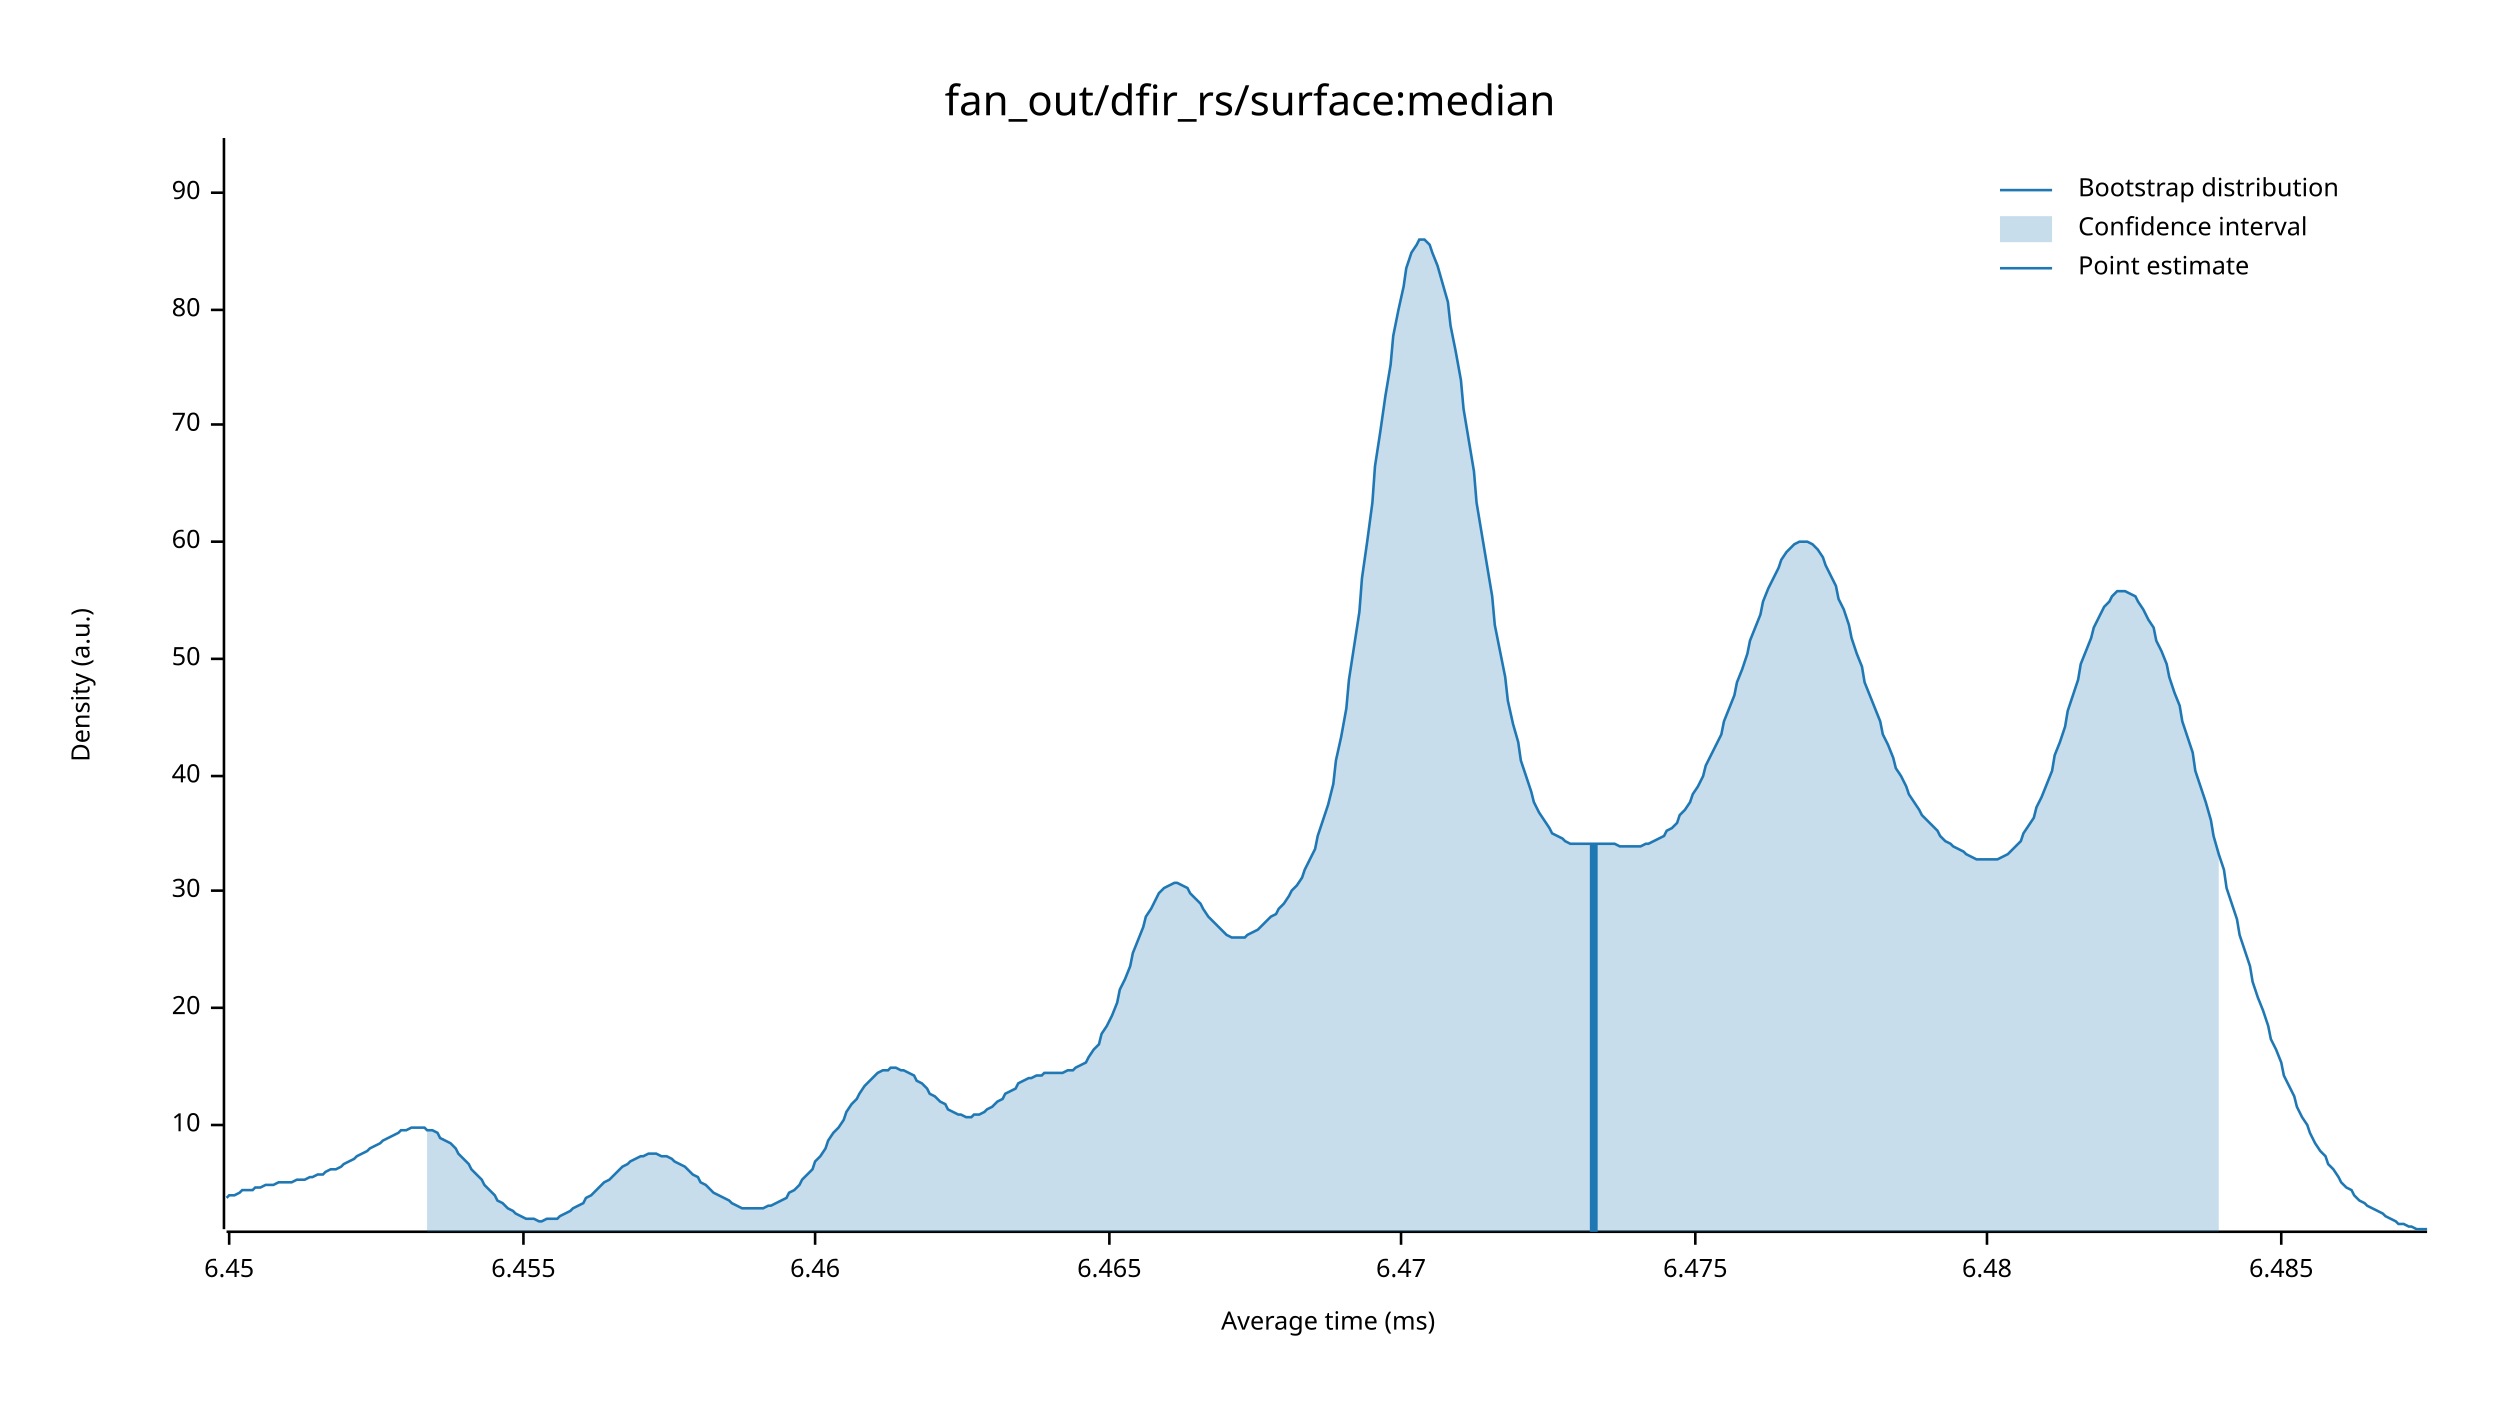
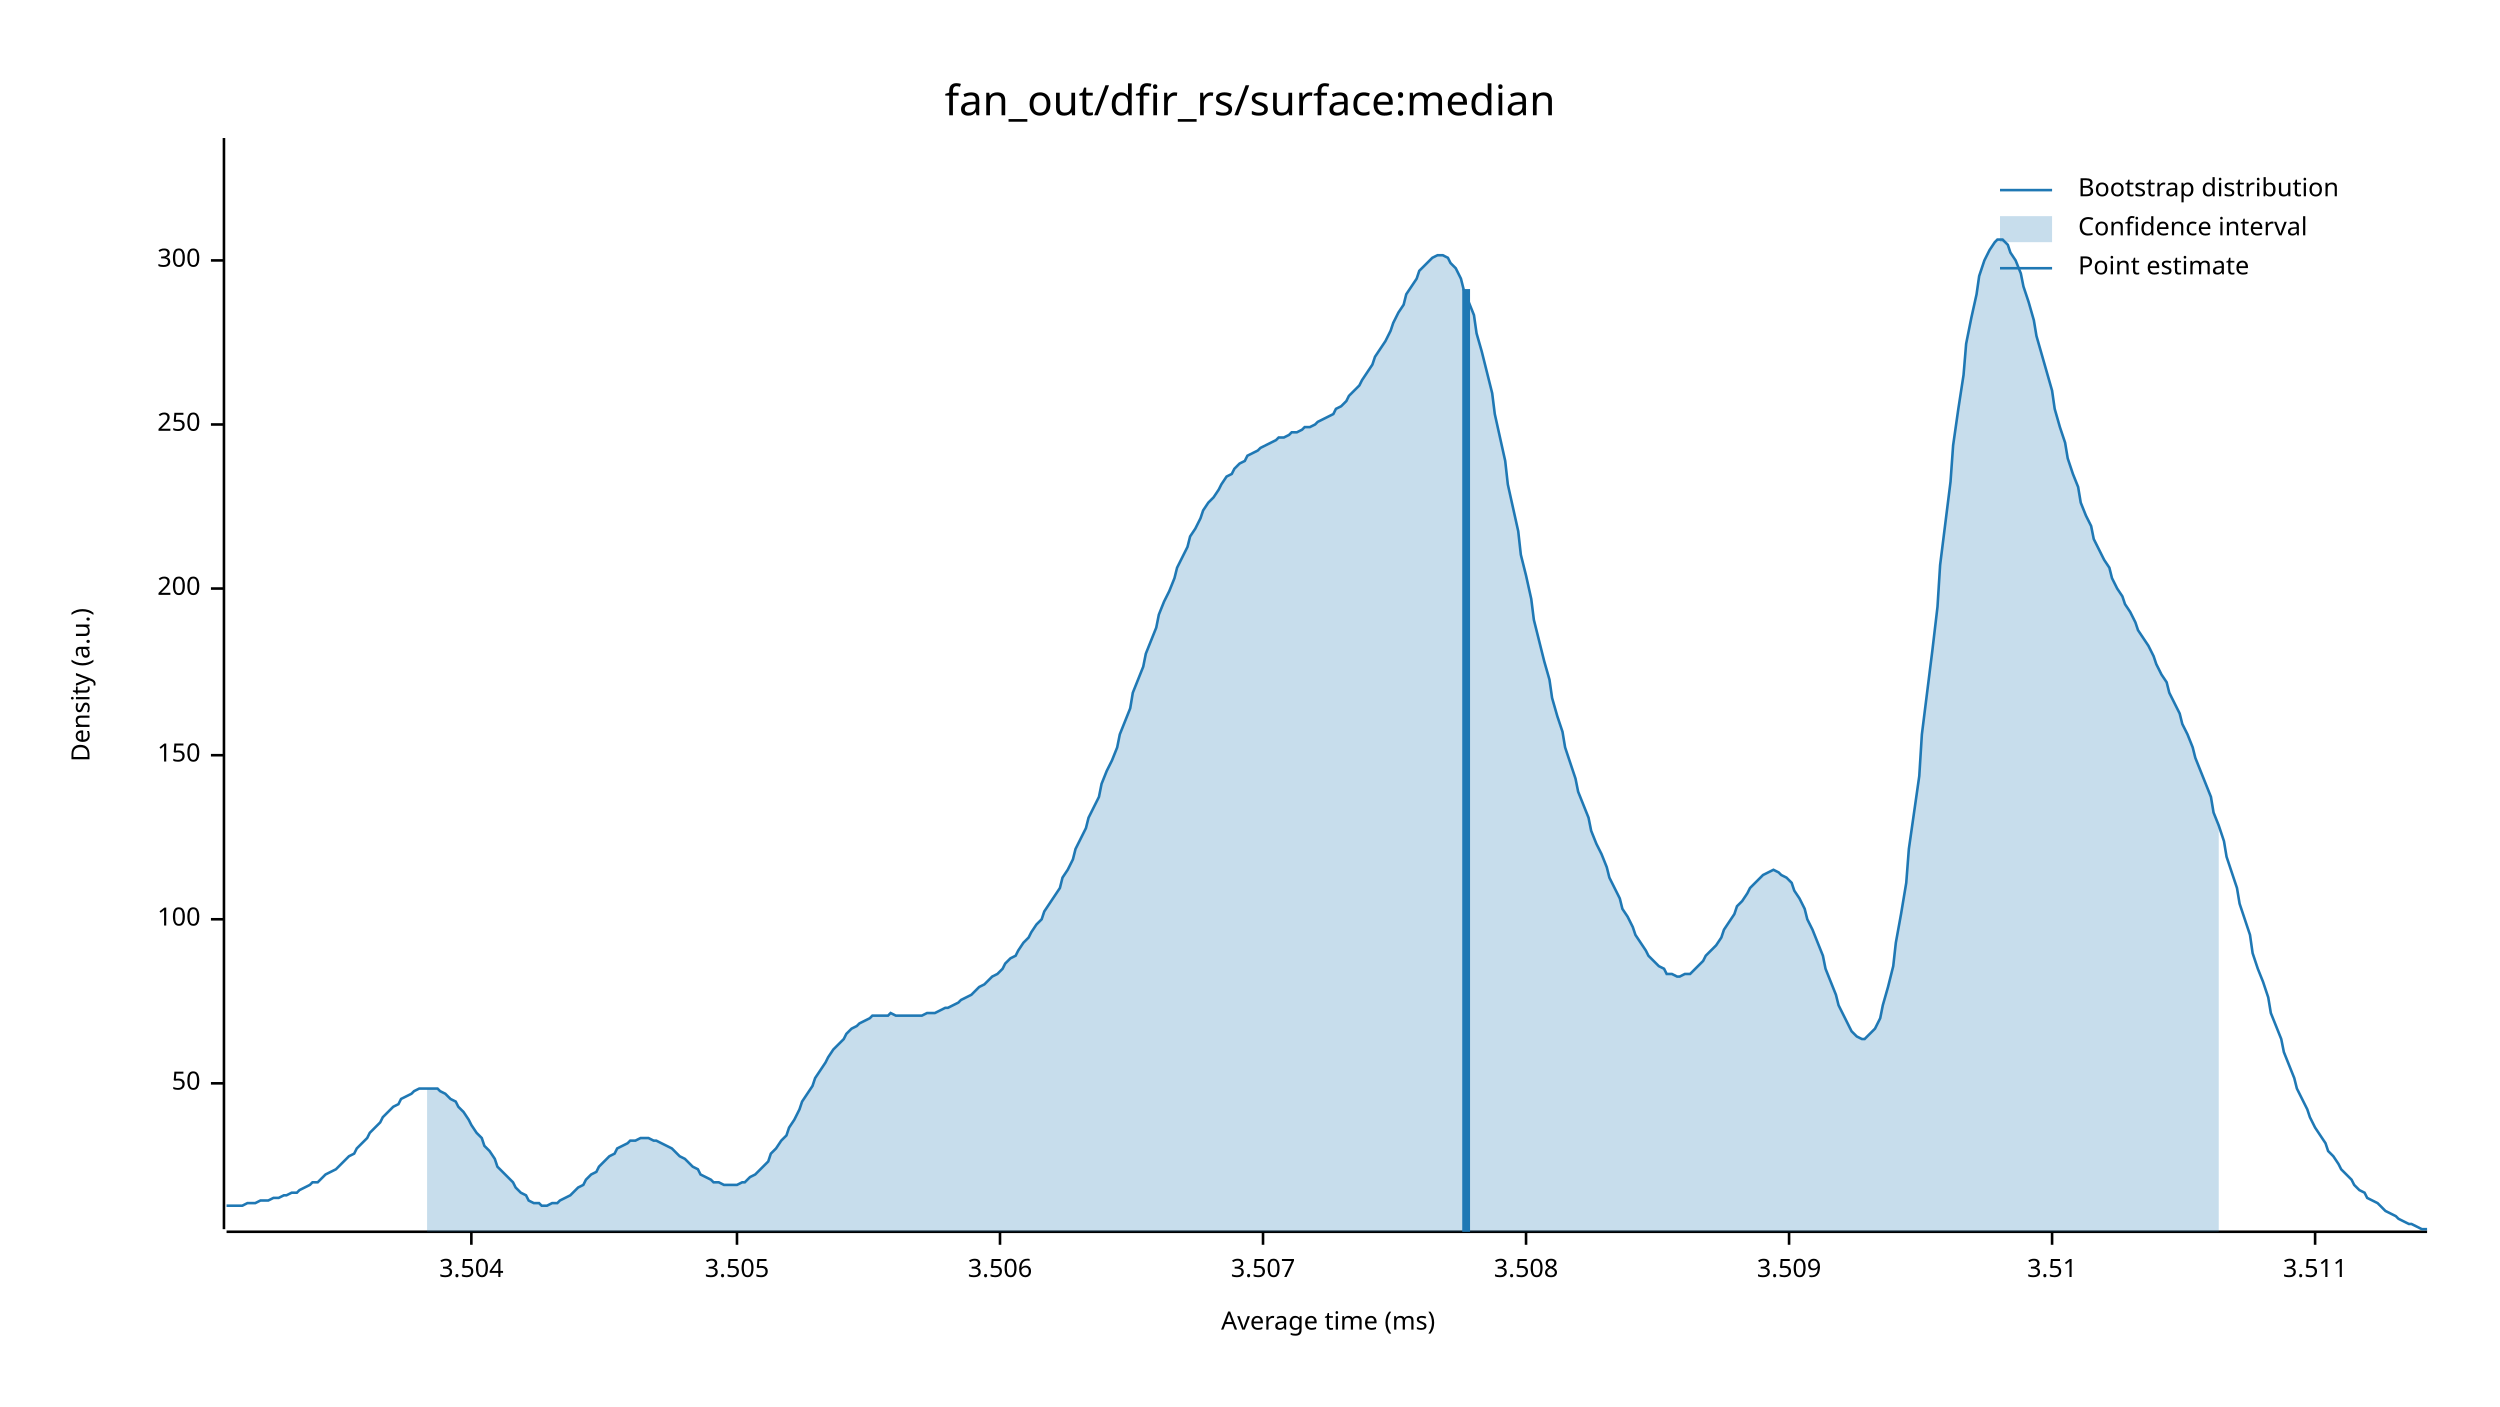
<svg xmlns="http://www.w3.org/2000/svg" width="960" height="540" viewBox="0 0 960 540">
  <text x="480" y="32" dy="0.76em" text-anchor="middle" font-family="sans-serif" font-size="16.129" opacity="1" fill="#000000">
fan_out/dfir_rs/surface:median
</text>
  <text x="27" y="263" dy="0.76em" text-anchor="middle" font-family="sans-serif" font-size="9.677" opacity="1" fill="#000000" transform="rotate(270, 27, 263)">
Density (a.u.)
</text>
  <text x="510" y="513" dy="-0.5ex" text-anchor="middle" font-family="sans-serif" font-size="9.677" opacity="1" fill="#000000">
Average time (ms)
</text>
  <polyline fill="none" opacity="1" stroke="#000000" stroke-width="1" points="86,53 86,472 " />
-   <text x="77" y="432" dy="0.5ex" text-anchor="end" font-family="sans-serif" font-size="9.677" opacity="1" fill="#000000">
- 10
- </text>
-   <polyline fill="none" opacity="1" stroke="#000000" stroke-width="1" points="81,432 86,432 " />
-   <text x="77" y="387" dy="0.5ex" text-anchor="end" font-family="sans-serif" font-size="9.677" opacity="1" fill="#000000">
- 20
- </text>
-   <polyline fill="none" opacity="1" stroke="#000000" stroke-width="1" points="81,387 86,387 " />
-   <text x="77" y="342" dy="0.5ex" text-anchor="end" font-family="sans-serif" font-size="9.677" opacity="1" fill="#000000">
- 30
- </text>
-   <polyline fill="none" opacity="1" stroke="#000000" stroke-width="1" points="81,342 86,342 " />
-   <text x="77" y="298" dy="0.5ex" text-anchor="end" font-family="sans-serif" font-size="9.677" opacity="1" fill="#000000">
- 40
- </text>
-   <polyline fill="none" opacity="1" stroke="#000000" stroke-width="1" points="81,298 86,298 " />
-   <text x="77" y="253" dy="0.5ex" text-anchor="end" font-family="sans-serif" font-size="9.677" opacity="1" fill="#000000">
+   <text x="77" y="416" dy="0.5ex" text-anchor="end" font-family="sans-serif" font-size="9.677" opacity="1" fill="#000000">
50
</text>
-   <polyline fill="none" opacity="1" stroke="#000000" stroke-width="1" points="81,253 86,253 " />
-   <text x="77" y="208" dy="0.5ex" text-anchor="end" font-family="sans-serif" font-size="9.677" opacity="1" fill="#000000">
- 60
+   <polyline fill="none" opacity="1" stroke="#000000" stroke-width="1" points="81,416 86,416 " />
+   <text x="77" y="353" dy="0.5ex" text-anchor="end" font-family="sans-serif" font-size="9.677" opacity="1" fill="#000000">
+ 100
</text>
-   <polyline fill="none" opacity="1" stroke="#000000" stroke-width="1" points="81,208 86,208 " />
+   <polyline fill="none" opacity="1" stroke="#000000" stroke-width="1" points="81,353 86,353 " />
+   <text x="77" y="290" dy="0.5ex" text-anchor="end" font-family="sans-serif" font-size="9.677" opacity="1" fill="#000000">
+ 150
+ </text>
+   <polyline fill="none" opacity="1" stroke="#000000" stroke-width="1" points="81,290 86,290 " />
+   <text x="77" y="226" dy="0.5ex" text-anchor="end" font-family="sans-serif" font-size="9.677" opacity="1" fill="#000000">
+ 200
+ </text>
+   <polyline fill="none" opacity="1" stroke="#000000" stroke-width="1" points="81,226 86,226 " />
  <text x="77" y="163" dy="0.5ex" text-anchor="end" font-family="sans-serif" font-size="9.677" opacity="1" fill="#000000">
- 70
+ 250
</text>
  <polyline fill="none" opacity="1" stroke="#000000" stroke-width="1" points="81,163 86,163 " />
-   <text x="77" y="119" dy="0.5ex" text-anchor="end" font-family="sans-serif" font-size="9.677" opacity="1" fill="#000000">
- 80
+   <text x="77" y="100" dy="0.5ex" text-anchor="end" font-family="sans-serif" font-size="9.677" opacity="1" fill="#000000">
+ 300
</text>
-   <polyline fill="none" opacity="1" stroke="#000000" stroke-width="1" points="81,119 86,119 " />
-   <text x="77" y="74" dy="0.5ex" text-anchor="end" font-family="sans-serif" font-size="9.677" opacity="1" fill="#000000">
- 90
+   <polyline fill="none" opacity="1" stroke="#000000" stroke-width="1" points="81,100 86,100 " />
+   <polyline fill="none" opacity="1" stroke="#000000" stroke-width="1" points="87,473 932,473 " />
+   <text x="181" y="483" dy="0.76em" text-anchor="middle" font-family="sans-serif" font-size="9.677" opacity="1" fill="#000000">
+ 3.504
</text>
-   <polyline fill="none" opacity="1" stroke="#000000" stroke-width="1" points="81,74 86,74 " />
-   <polyline fill="none" opacity="1" stroke="#000000" stroke-width="1" points="87,473 932,473 " />
-   <text x="88" y="483" dy="0.76em" text-anchor="middle" font-family="sans-serif" font-size="9.677" opacity="1" fill="#000000">
- 6.45
+   <polyline fill="none" opacity="1" stroke="#000000" stroke-width="1" points="181,473 181,478 " />
+   <text x="283" y="483" dy="0.76em" text-anchor="middle" font-family="sans-serif" font-size="9.677" opacity="1" fill="#000000">
+ 3.505
</text>
-   <polyline fill="none" opacity="1" stroke="#000000" stroke-width="1" points="88,473 88,478 " />
-   <text x="201" y="483" dy="0.76em" text-anchor="middle" font-family="sans-serif" font-size="9.677" opacity="1" fill="#000000">
- 6.455
+   <polyline fill="none" opacity="1" stroke="#000000" stroke-width="1" points="283,473 283,478 " />
+   <text x="384" y="483" dy="0.76em" text-anchor="middle" font-family="sans-serif" font-size="9.677" opacity="1" fill="#000000">
+ 3.506
</text>
-   <polyline fill="none" opacity="1" stroke="#000000" stroke-width="1" points="201,473 201,478 " />
-   <text x="313" y="483" dy="0.76em" text-anchor="middle" font-family="sans-serif" font-size="9.677" opacity="1" fill="#000000">
- 6.46
+   <polyline fill="none" opacity="1" stroke="#000000" stroke-width="1" points="384,473 384,478 " />
+   <text x="485" y="483" dy="0.76em" text-anchor="middle" font-family="sans-serif" font-size="9.677" opacity="1" fill="#000000">
+ 3.507
</text>
-   <polyline fill="none" opacity="1" stroke="#000000" stroke-width="1" points="313,473 313,478 " />
-   <text x="426" y="483" dy="0.76em" text-anchor="middle" font-family="sans-serif" font-size="9.677" opacity="1" fill="#000000">
- 6.465
+   <polyline fill="none" opacity="1" stroke="#000000" stroke-width="1" points="485,473 485,478 " />
+   <text x="586" y="483" dy="0.76em" text-anchor="middle" font-family="sans-serif" font-size="9.677" opacity="1" fill="#000000">
+ 3.508
</text>
-   <polyline fill="none" opacity="1" stroke="#000000" stroke-width="1" points="426,473 426,478 " />
-   <text x="538" y="483" dy="0.76em" text-anchor="middle" font-family="sans-serif" font-size="9.677" opacity="1" fill="#000000">
- 6.47
+   <polyline fill="none" opacity="1" stroke="#000000" stroke-width="1" points="586,473 586,478 " />
+   <text x="687" y="483" dy="0.76em" text-anchor="middle" font-family="sans-serif" font-size="9.677" opacity="1" fill="#000000">
+ 3.509
</text>
-   <polyline fill="none" opacity="1" stroke="#000000" stroke-width="1" points="538,473 538,478 " />
-   <text x="651" y="483" dy="0.76em" text-anchor="middle" font-family="sans-serif" font-size="9.677" opacity="1" fill="#000000">
- 6.475
+   <polyline fill="none" opacity="1" stroke="#000000" stroke-width="1" points="687,473 687,478 " />
+   <text x="788" y="483" dy="0.76em" text-anchor="middle" font-family="sans-serif" font-size="9.677" opacity="1" fill="#000000">
+ 3.51
</text>
-   <polyline fill="none" opacity="1" stroke="#000000" stroke-width="1" points="651,473 651,478 " />
-   <text x="763" y="483" dy="0.76em" text-anchor="middle" font-family="sans-serif" font-size="9.677" opacity="1" fill="#000000">
- 6.48
+   <polyline fill="none" opacity="1" stroke="#000000" stroke-width="1" points="788,473 788,478 " />
+   <text x="889" y="483" dy="0.76em" text-anchor="middle" font-family="sans-serif" font-size="9.677" opacity="1" fill="#000000">
+ 3.511
</text>
-   <polyline fill="none" opacity="1" stroke="#000000" stroke-width="1" points="763,473 763,478 " />
-   <text x="876" y="483" dy="0.76em" text-anchor="middle" font-family="sans-serif" font-size="9.677" opacity="1" fill="#000000">
- 6.485
- </text>
-   <polyline fill="none" opacity="1" stroke="#000000" stroke-width="1" points="876,473 876,478 " />
-   <polyline fill="none" opacity="1" stroke="#1F78B4" stroke-width="1" points="87,460 88,459 90,459 92,458 93,457 95,457 97,457 98,456 100,456 102,455 103,455 105,455 107,454 109,454 110,454 112,454 114,453 115,453 117,453 119,452 120,452 122,451 124,451 125,450 127,449 129,449 131,448 132,447 134,446 136,445 137,444 139,443 141,442 142,441 144,440 146,439 147,438 149,437 151,436 153,435 154,434 156,434 158,433 159,433 161,433 163,433 164,434 166,434 168,435 169,437 171,438 173,439 175,441 176,443 178,445 180,447 181,449 183,451 185,453 186,455 188,457 190,459 191,461 193,462 195,464 197,465 198,466 200,467 202,468 203,468 205,468 207,469 208,469 210,468 212,468 214,468 215,467 217,466 219,465 220,464 222,463 224,462 225,460 227,459 229,457 230,456 232,454 234,453 236,451 237,450 239,448 241,447 242,446 244,445 246,444 247,444 249,443 251,443 252,443 254,444 256,444 258,445 259,446 261,447 263,448 264,449 266,451 268,452 269,454 271,455 273,457 274,458 276,459 278,460 280,461 281,462 283,463 285,464 286,464 288,464 290,464 291,464 293,464 295,463 296,463 298,462 300,461 302,460 303,458 305,457 307,455 308,453 310,451 312,449 313,446 315,444 317,441 318,438 320,435 322,433 324,430 325,427 327,424 329,422 330,420 332,417 334,415 335,414 337,412 339,411 341,411 342,410 344,410 346,411 347,411 349,412 351,413 352,415 354,416 356,418 357,420 359,421 361,423 363,424 364,426 366,427 368,428 369,428 371,429 373,429 374,428 376,428 378,427 379,426 381,425 383,423 385,422 386,420 388,419 390,418 391,416 393,415 395,414 396,414 398,413 400,413 401,412 403,412 405,412 407,412 408,412 410,411 412,411 413,410 415,409 417,408 418,406 420,403 422,401 423,397 425,394 427,390 429,385 430,380 432,376 434,371 435,366 437,361 439,356 440,352 442,349 444,345 445,343 447,341 449,340 451,339 452,339 454,340 456,341 457,343 459,345 461,347 462,349 464,352 466,354 468,356 469,357 471,359 473,360 474,360 476,360 478,360 479,359 481,358 483,357 484,356 486,354 488,352 490,351 491,349 493,347 495,344 496,342 498,340 500,337 501,334 503,330 505,326 506,321 508,315 510,309 512,301 513,292 515,283 517,272 518,261 520,248 522,235 523,222 525,208 527,193 528,179 530,166 532,152 534,140 535,129 537,119 539,110 540,103 542,97 544,94 545,92 547,92 549,94 550,97 552,102 554,109 556,116 557,125 559,135 561,146 562,157 564,169 566,181 567,193 569,205 571,217 573,229 574,240 576,250 578,260 579,269 581,278 583,285 584,292 586,298 588,304 589,308 591,312 593,315 595,318 596,320 598,321 600,322 601,323 603,324 605,324 606,324 608,324 610,324 611,324 613,324 615,324 617,324 618,324 620,324 622,325 623,325 625,325 627,325 628,325 630,325 632,324 633,324 635,323 637,322 639,321 640,319 642,318 644,316 645,313 647,311 649,308 650,305 652,302 654,298 655,294 657,290 659,286 661,282 662,277 664,272 666,267 667,262 669,257 671,251 672,246 674,241 676,236 677,231 679,226 681,222 683,218 684,215 686,212 688,210 689,209 691,208 693,208 694,208 696,209 698,211 700,214 701,217 703,221 705,225 706,230 708,234 710,240 711,245 713,251 715,256 716,262 718,267 720,272 722,277 723,282 725,286 727,291 728,295 730,298 732,302 733,305 735,308 737,311 738,313 740,315 742,317 744,319 745,321 747,323 749,324 750,325 752,326 754,327 755,328 757,329 759,330 760,330 762,330 764,330 766,330 767,330 769,329 771,328 772,327 774,325 776,323 777,320 779,317 781,314 782,310 784,306 786,301 788,296 789,290 791,285 793,279 794,273 796,267 798,261 799,255 801,250 803,245 804,241 806,237 808,233 810,231 811,229 813,227 815,227 816,227 818,228 820,229 821,231 823,234 825,238 827,241 828,246 830,250 832,255 833,260 835,266 837,271 838,277 840,283 842,289 843,296 845,302 847,308 849,315 850,321 852,328 854,334 855,341 857,347 859,353 860,359 862,365 864,371 865,377 867,383 869,388 871,394 872,399 874,403 876,408 877,413 879,417 881,421 882,425 884,429 886,432 887,435 889,439 891,442 893,444 894,447 896,449 898,452 899,454 901,456 903,457 904,459 906,461 908,462 909,463 911,464 913,465 915,466 916,467 918,468 920,469 921,470 923,470 925,471 926,471 928,472 930,472 932,472 " />
-   <polygon opacity="0.25" fill="#1F78B4" points="164,434 166,434 168,435 169,437 171,438 173,439 175,441 176,443 178,445 180,447 181,449 183,451 185,453 186,455 188,457 190,459 191,461 193,462 195,464 197,465 198,466 200,467 202,468 203,468 205,468 207,469 208,469 210,468 212,468 214,468 215,467 217,466 219,465 220,464 222,463 224,462 225,460 227,459 229,457 230,456 232,454 234,453 236,451 237,450 239,448 241,447 242,446 244,445 246,444 247,444 249,443 251,443 252,443 254,444 256,444 258,445 259,446 261,447 263,448 264,449 266,451 268,452 269,454 271,455 273,457 274,458 276,459 278,460 280,461 281,462 283,463 285,464 286,464 288,464 290,464 291,464 293,464 295,463 296,463 298,462 300,461 302,460 303,458 305,457 307,455 308,453 310,451 312,449 313,446 315,444 317,441 318,438 320,435 322,433 324,430 325,427 327,424 329,422 330,420 332,417 334,415 335,414 337,412 339,411 341,411 342,410 344,410 346,411 347,411 349,412 351,413 352,415 354,416 356,418 357,420 359,421 361,423 363,424 364,426 366,427 368,428 369,428 371,429 373,429 374,428 376,428 378,427 379,426 381,425 383,423 385,422 386,420 388,419 390,418 391,416 393,415 395,414 396,414 398,413 400,413 401,412 403,412 405,412 407,412 408,412 410,411 412,411 413,410 415,409 417,408 418,406 420,403 422,401 423,397 425,394 427,390 429,385 430,380 432,376 434,371 435,366 437,361 439,356 440,352 442,349 444,345 445,343 447,341 449,340 451,339 452,339 454,340 456,341 457,343 459,345 461,347 462,349 464,352 466,354 468,356 469,357 471,359 473,360 474,360 476,360 478,360 479,359 481,358 483,357 484,356 486,354 488,352 490,351 491,349 493,347 495,344 496,342 498,340 500,337 501,334 503,330 505,326 506,321 508,315 510,309 512,301 513,292 515,283 517,272 518,261 520,248 522,235 523,222 525,208 527,193 528,179 530,166 532,152 534,140 535,129 537,119 539,110 540,103 542,97 544,94 545,92 547,92 549,94 550,97 552,102 554,109 556,116 557,125 559,135 561,146 562,157 564,169 566,181 567,193 569,205 571,217 573,229 574,240 576,250 578,260 579,269 581,278 583,285 584,292 586,298 588,304 589,308 591,312 593,315 595,318 596,320 598,321 600,322 601,323 603,324 605,324 606,324 608,324 610,324 611,324 613,324 615,324 617,324 618,324 620,324 622,325 623,325 625,325 627,325 628,325 630,325 632,324 633,324 635,323 637,322 639,321 640,319 642,318 644,316 645,313 647,311 649,308 650,305 652,302 654,298 655,294 657,290 659,286 661,282 662,277 664,272 666,267 667,262 669,257 671,251 672,246 674,241 676,236 677,231 679,226 681,222 683,218 684,215 686,212 688,210 689,209 691,208 693,208 694,208 696,209 698,211 700,214 701,217 703,221 705,225 706,230 708,234 710,240 711,245 713,251 715,256 716,262 718,267 720,272 722,277 723,282 725,286 727,291 728,295 730,298 732,302 733,305 735,308 737,311 738,313 740,315 742,317 744,319 745,321 747,323 749,324 750,325 752,326 754,327 755,328 757,329 759,330 760,330 762,330 764,330 766,330 767,330 769,329 771,328 772,327 774,325 776,323 777,320 779,317 781,314 782,310 784,306 786,301 788,296 789,290 791,285 793,279 794,273 796,267 798,261 799,255 801,250 803,245 804,241 806,237 808,233 810,231 811,229 813,227 815,227 816,227 818,228 820,229 821,231 823,234 825,238 827,241 828,246 830,250 832,255 833,260 835,266 837,271 838,277 840,283 842,289 843,296 845,302 847,308 849,315 850,321 852,328 852,473 164,473 " />
-   <polyline fill="none" opacity="1" stroke="#1F78B4" stroke-width="3" points="612,473 612,324 " />
+   <polyline fill="none" opacity="1" stroke="#000000" stroke-width="1" points="889,473 889,478 " />
+   <polyline fill="none" opacity="1" stroke="#1F78B4" stroke-width="1" points="87,463 88,463 90,463 92,463 93,463 95,462 97,462 98,462 100,461 102,461 103,461 105,460 107,460 109,459 110,459 112,458 114,458 115,457 117,456 119,455 120,454 122,454 124,452 125,451 127,450 129,449 131,447 132,446 134,444 136,443 137,441 139,439 141,437 142,435 144,433 146,431 147,429 149,427 151,425 153,424 154,422 156,421 158,420 159,419 161,418 163,418 164,418 166,418 168,418 169,419 171,420 173,422 175,423 176,425 178,427 180,430 181,432 183,435 185,437 186,440 188,442 190,445 191,448 193,450 195,452 197,454 198,456 200,458 202,459 203,461 205,462 207,462 208,463 210,463 212,462 214,462 215,461 217,460 219,459 220,458 222,456 224,455 225,453 227,451 229,450 230,448 232,446 234,444 236,443 237,441 239,440 241,439 242,438 244,438 246,437 247,437 249,437 251,438 252,438 254,439 256,440 258,441 259,442 261,444 263,445 264,446 266,448 268,449 269,451 271,452 273,453 274,454 276,454 278,455 280,455 281,455 283,455 285,454 286,454 288,452 290,451 291,450 293,448 295,446 296,443 298,441 300,438 302,436 303,433 305,430 307,426 308,423 310,420 312,417 313,414 315,411 317,408 318,406 320,403 322,401 324,399 325,397 327,395 329,394 330,393 332,392 334,391 335,390 337,390 339,390 341,390 342,389 344,390 346,390 347,390 349,390 351,390 352,390 354,390 356,389 357,389 359,389 361,388 363,387 364,387 366,386 368,385 369,384 371,383 373,382 374,381 376,379 378,378 379,377 381,375 383,374 385,372 386,370 388,368 390,367 391,365 393,362 395,360 396,358 398,355 400,353 401,350 403,347 405,344 407,341 408,337 410,334 412,330 413,326 415,322 417,318 418,314 420,310 422,306 423,301 425,296 427,292 429,287 430,282 432,277 434,272 435,266 437,261 439,256 440,251 442,246 444,241 445,236 447,231 449,227 451,222 452,218 454,214 456,210 457,206 459,203 461,199 462,196 464,193 466,191 468,188 469,186 471,183 473,182 474,180 476,178 478,177 479,175 481,174 483,173 484,172 486,171 488,170 490,169 491,168 493,168 495,167 496,166 498,166 500,165 501,164 503,164 505,163 506,162 508,161 510,160 512,159 513,157 515,156 517,154 518,152 520,150 522,148 523,146 525,143 527,140 528,137 530,134 532,131 534,127 535,124 537,120 539,117 540,113 542,110 544,107 545,104 547,102 549,100 550,99 552,98 554,98 556,99 557,101 559,103 561,107 562,111 564,116 566,121 567,128 569,135 571,143 573,151 574,159 576,168 578,177 579,186 581,195 583,204 584,213 586,221 588,230 589,238 591,246 593,254 595,261 596,268 598,275 600,281 601,287 603,293 605,299 606,304 608,309 610,314 611,319 613,324 615,328 617,333 618,337 620,341 622,345 623,349 625,352 627,356 628,359 630,362 632,365 633,367 635,369 637,371 639,372 640,374 642,374 644,375 645,375 647,374 649,374 650,373 652,371 654,369 655,367 657,365 659,363 661,360 662,357 664,354 666,351 667,348 669,346 671,343 672,341 674,339 676,337 677,336 679,335 681,334 683,335 684,336 686,337 688,339 689,342 691,345 693,349 694,353 696,357 698,362 700,367 701,372 703,377 705,382 706,386 708,390 710,394 711,396 713,398 715,399 716,399 718,397 720,395 722,391 723,386 725,379 727,371 728,362 730,351 732,339 733,326 735,312 737,298 738,282 740,266 742,250 744,233 745,217 747,201 749,185 750,171 752,157 754,144 755,132 757,122 759,113 760,106 762,100 764,96 766,93 767,92 769,92 771,94 772,97 774,100 776,105 777,110 779,116 781,123 782,129 784,136 786,143 788,150 789,157 791,164 793,170 794,176 796,182 798,187 799,193 801,198 803,202 804,207 806,211 808,215 810,218 811,222 813,226 815,229 816,232 818,235 820,239 821,242 823,245 825,248 827,252 828,255 830,259 832,262 833,266 835,270 837,274 838,278 840,282 842,287 843,291 845,296 847,301 849,306 850,312 852,317 854,323 855,329 857,335 859,341 860,347 862,353 864,359 865,366 867,372 869,377 871,383 872,389 874,394 876,399 877,404 879,409 881,414 882,418 884,422 886,426 887,429 889,433 891,436 893,439 894,442 896,444 898,447 899,449 901,451 903,453 904,455 906,457 908,458 909,460 911,461 913,462 915,464 916,465 918,466 920,467 921,468 923,469 925,470 926,470 928,471 930,472 932,472 " />
+   <polygon opacity="0.25" fill="#1F78B4" points="164,418 166,418 168,418 169,419 171,420 173,422 175,423 176,425 178,427 180,430 181,432 183,435 185,437 186,440 188,442 190,445 191,448 193,450 195,452 197,454 198,456 200,458 202,459 203,461 205,462 207,462 208,463 210,463 212,462 214,462 215,461 217,460 219,459 220,458 222,456 224,455 225,453 227,451 229,450 230,448 232,446 234,444 236,443 237,441 239,440 241,439 242,438 244,438 246,437 247,437 249,437 251,438 252,438 254,439 256,440 258,441 259,442 261,444 263,445 264,446 266,448 268,449 269,451 271,452 273,453 274,454 276,454 278,455 280,455 281,455 283,455 285,454 286,454 288,452 290,451 291,450 293,448 295,446 296,443 298,441 300,438 302,436 303,433 305,430 307,426 308,423 310,420 312,417 313,414 315,411 317,408 318,406 320,403 322,401 324,399 325,397 327,395 329,394 330,393 332,392 334,391 335,390 337,390 339,390 341,390 342,389 344,390 346,390 347,390 349,390 351,390 352,390 354,390 356,389 357,389 359,389 361,388 363,387 364,387 366,386 368,385 369,384 371,383 373,382 374,381 376,379 378,378 379,377 381,375 383,374 385,372 386,370 388,368 390,367 391,365 393,362 395,360 396,358 398,355 400,353 401,350 403,347 405,344 407,341 408,337 410,334 412,330 413,326 415,322 417,318 418,314 420,310 422,306 423,301 425,296 427,292 429,287 430,282 432,277 434,272 435,266 437,261 439,256 440,251 442,246 444,241 445,236 447,231 449,227 451,222 452,218 454,214 456,210 457,206 459,203 461,199 462,196 464,193 466,191 468,188 469,186 471,183 473,182 474,180 476,178 478,177 479,175 481,174 483,173 484,172 486,171 488,170 490,169 491,168 493,168 495,167 496,166 498,166 500,165 501,164 503,164 505,163 506,162 508,161 510,160 512,159 513,157 515,156 517,154 518,152 520,150 522,148 523,146 525,143 527,140 528,137 530,134 532,131 534,127 535,124 537,120 539,117 540,113 542,110 544,107 545,104 547,102 549,100 550,99 552,98 554,98 556,99 557,101 559,103 561,107 562,111 564,116 566,121 567,128 569,135 571,143 573,151 574,159 576,168 578,177 579,186 581,195 583,204 584,213 586,221 588,230 589,238 591,246 593,254 595,261 596,268 598,275 600,281 601,287 603,293 605,299 606,304 608,309 610,314 611,319 613,324 615,328 617,333 618,337 620,341 622,345 623,349 625,352 627,356 628,359 630,362 632,365 633,367 635,369 637,371 639,372 640,374 642,374 644,375 645,375 647,374 649,374 650,373 652,371 654,369 655,367 657,365 659,363 661,360 662,357 664,354 666,351 667,348 669,346 671,343 672,341 674,339 676,337 677,336 679,335 681,334 683,335 684,336 686,337 688,339 689,342 691,345 693,349 694,353 696,357 698,362 700,367 701,372 703,377 705,382 706,386 708,390 710,394 711,396 713,398 715,399 716,399 718,397 720,395 722,391 723,386 725,379 727,371 728,362 730,351 732,339 733,326 735,312 737,298 738,282 740,266 742,250 744,233 745,217 747,201 749,185 750,171 752,157 754,144 755,132 757,122 759,113 760,106 762,100 764,96 766,93 767,92 769,92 771,94 772,97 774,100 776,105 777,110 779,116 781,123 782,129 784,136 786,143 788,150 789,157 791,164 793,170 794,176 796,182 798,187 799,193 801,198 803,202 804,207 806,211 808,215 810,218 811,222 813,226 815,229 816,232 818,235 820,239 821,242 823,245 825,248 827,252 828,255 830,259 832,262 833,266 835,270 837,274 838,278 840,282 842,287 843,291 845,296 847,301 849,306 850,312 852,317 852,473 164,473 " />
+   <polyline fill="none" opacity="1" stroke="#1F78B4" stroke-width="3" points="563,473 563,111 " />
  <text x="798" y="68" dy="0.76em" text-anchor="start" font-family="sans-serif" font-size="9.677" opacity="1" fill="#000000">
Bootstrap distribution
</text>
  <text x="798" y="83" dy="0.76em" text-anchor="start" font-family="sans-serif" font-size="9.677" opacity="1" fill="#000000">
Confidence interval
</text>
  <text x="798" y="98" dy="0.76em" text-anchor="start" font-family="sans-serif" font-size="9.677" opacity="1" fill="#000000">
Point estimate
</text>
  <polyline fill="none" opacity="1" stroke="#1F78B4" stroke-width="1" points="768,73 788,73 " />
  <rect x="768" y="83" width="20" height="10" opacity="0.25" fill="#1F78B4" stroke="none" />
  <polyline fill="none" opacity="1" stroke="#1F78B4" stroke-width="1" points="768,103 788,103 " />
</svg>
